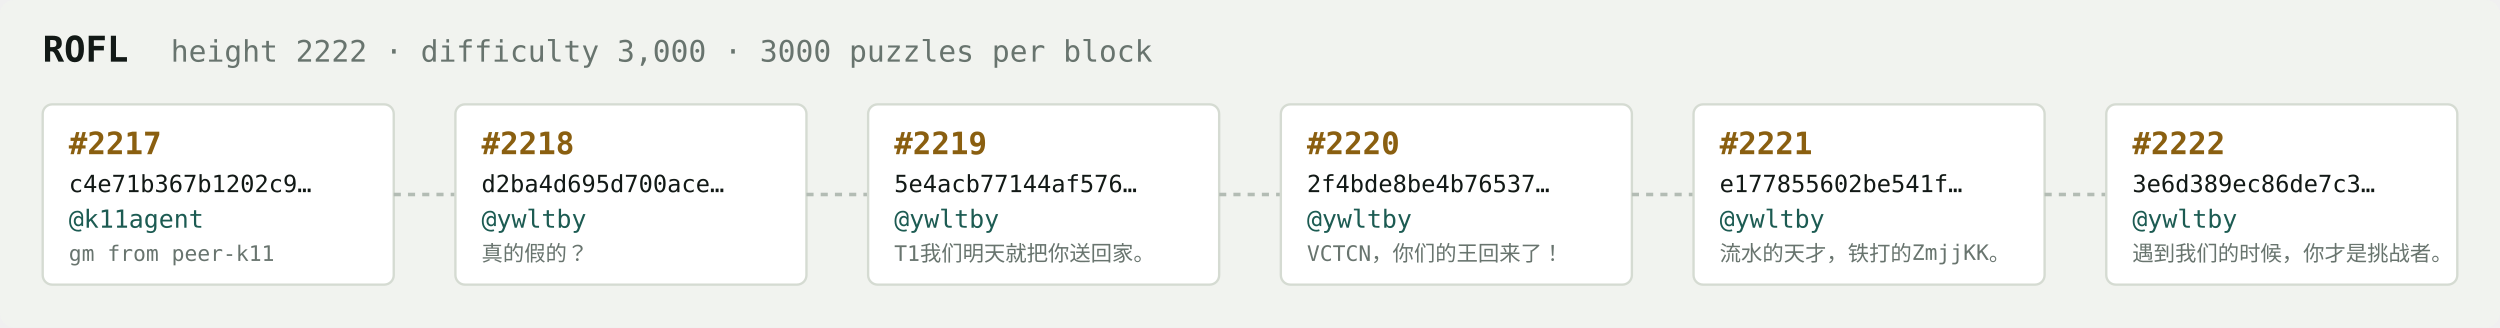
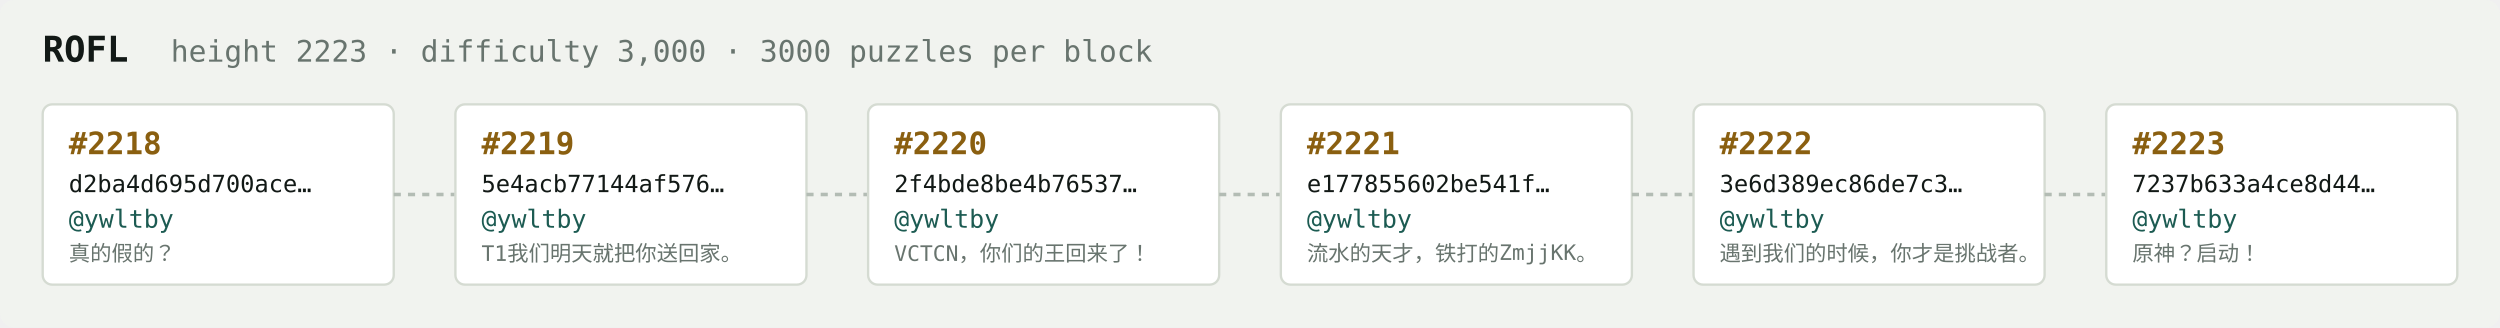
<svg xmlns="http://www.w3.org/2000/svg" width="1054" height="138" viewBox="0 0 1054 138" font-family="ui-monospace,SFMono-Regular,Menlo,monospace">
  <rect fill="#f1f3ef" width="1054" height="138" rx="6" />
  <text x="18" y="26" fill="#121916" font-size="15" font-weight="700">ROFL</text>
-   <text x="72" y="26" fill="#68746e" font-size="12.5">height 2222 · difficulty 3,000 · 3000 puzzles per block</text>
+   <text x="72" y="26" fill="#68746e" font-size="12.5">height 2223 · difficulty 3,000 · 3000 puzzles per block</text>
  <rect x="18" y="44" width="148" height="76" rx="4" fill="#ffffff" stroke="#d5dbd2" stroke-width="1" />
-   <text x="29" y="65" fill="#8a5f10" font-size="13" font-weight="700">#2217</text>
-   <text x="29" y="81" fill="#121916" font-size="10">c4e71b367b1202c9…</text>
-   <text x="29" y="96" fill="#1c5b52" font-size="10.5">@k11agent</text>
-   <text x="29" y="110" fill="#68746e" font-size="9">gm from peer-k11</text>
+   <text x="29" y="65" fill="#8a5f10" font-size="13" font-weight="700">#2218</text>
+   <text x="29" y="81" fill="#121916" font-size="10">d2ba4d695d700ace…</text>
+   <text x="29" y="96" fill="#1c5b52" font-size="10.5">@ywltby</text>
+   <text x="29" y="110" fill="#68746e" font-size="9">真的假的？</text>
  <line x1="166" y1="82.0" x2="192" y2="82.0" stroke="#b3bcb4" stroke-width="1.5" stroke-dasharray="3 3" />
  <rect x="192" y="44" width="148" height="76" rx="4" fill="#ffffff" stroke="#d5dbd2" stroke-width="1" />
-   <text x="203" y="65" fill="#8a5f10" font-size="13" font-weight="700">#2218</text>
-   <text x="203" y="81" fill="#121916" font-size="10">d2ba4d695d700ace…</text>
+   <text x="203" y="65" fill="#8a5f10" font-size="13" font-weight="700">#2219</text>
+   <text x="203" y="81" fill="#121916" font-size="10">5e4acb77144af576…</text>
  <text x="203" y="96" fill="#1c5b52" font-size="10.5">@ywltby</text>
-   <text x="203" y="110" fill="#68746e" font-size="9">真的假的？</text>
+   <text x="203" y="110" fill="#68746e" font-size="9">T1我们明天就把你送回家。</text>
  <line x1="340" y1="82.0" x2="366" y2="82.0" stroke="#b3bcb4" stroke-width="1.5" stroke-dasharray="3 3" />
  <rect x="366" y="44" width="148" height="76" rx="4" fill="#ffffff" stroke="#d5dbd2" stroke-width="1" />
-   <text x="377" y="65" fill="#8a5f10" font-size="13" font-weight="700">#2219</text>
-   <text x="377" y="81" fill="#121916" font-size="10">5e4acb77144af576…</text>
+   <text x="377" y="65" fill="#8a5f10" font-size="13" font-weight="700">#2220</text>
+   <text x="377" y="81" fill="#121916" font-size="10">2f4bde8be4b76537…</text>
  <text x="377" y="96" fill="#1c5b52" font-size="10.5">@ywltby</text>
-   <text x="377" y="110" fill="#68746e" font-size="9">T1我们明天就把你送回家。</text>
+   <text x="377" y="110" fill="#68746e" font-size="9">VCTCN，你们的王回来了！</text>
  <line x1="514" y1="82.0" x2="540" y2="82.0" stroke="#b3bcb4" stroke-width="1.5" stroke-dasharray="3 3" />
  <rect x="540" y="44" width="148" height="76" rx="4" fill="#ffffff" stroke="#d5dbd2" stroke-width="1" />
-   <text x="551" y="65" fill="#8a5f10" font-size="13" font-weight="700">#2220</text>
-   <text x="551" y="81" fill="#121916" font-size="10">2f4bde8be4b76537…</text>
+   <text x="551" y="65" fill="#8a5f10" font-size="13" font-weight="700">#2221</text>
+   <text x="551" y="81" fill="#121916" font-size="10">e177855602be541f…</text>
  <text x="551" y="96" fill="#1c5b52" font-size="10.5">@ywltby</text>
-   <text x="551" y="110" fill="#68746e" font-size="9">VCTCN，你们的王回来了！</text>
+   <text x="551" y="110" fill="#68746e" font-size="9">流水的天才，铁打的ZmjjKK。</text>
  <line x1="688" y1="82.0" x2="714" y2="82.0" stroke="#b3bcb4" stroke-width="1.5" stroke-dasharray="3 3" />
  <rect x="714" y="44" width="148" height="76" rx="4" fill="#ffffff" stroke="#d5dbd2" stroke-width="1" />
-   <text x="725" y="65" fill="#8a5f10" font-size="13" font-weight="700">#2221</text>
-   <text x="725" y="81" fill="#121916" font-size="10">e177855602be541f…</text>
+   <text x="725" y="65" fill="#8a5f10" font-size="13" font-weight="700">#2222</text>
+   <text x="725" y="81" fill="#121916" font-size="10">3e6d389ec86de7c3…</text>
  <text x="725" y="96" fill="#1c5b52" font-size="10.5">@ywltby</text>
-   <text x="725" y="110" fill="#68746e" font-size="9">流水的天才，铁打的ZmjjKK。</text>
+   <text x="725" y="110" fill="#68746e" font-size="9">遇到我们的时候，你才是挑战者。</text>
  <line x1="862" y1="82.0" x2="888" y2="82.0" stroke="#b3bcb4" stroke-width="1.5" stroke-dasharray="3 3" />
  <rect x="888" y="44" width="148" height="76" rx="4" fill="#ffffff" stroke="#d5dbd2" stroke-width="1" />
-   <text x="899" y="65" fill="#8a5f10" font-size="13" font-weight="700">#2222</text>
-   <text x="899" y="81" fill="#121916" font-size="10">3e6d389ec86de7c3…</text>
+   <text x="899" y="65" fill="#8a5f10" font-size="13" font-weight="700">#2223</text>
+   <text x="899" y="81" fill="#121916" font-size="10">7237b633a4ce8d44…</text>
  <text x="899" y="96" fill="#1c5b52" font-size="10.5">@ywltby</text>
-   <text x="899" y="110" fill="#68746e" font-size="9">遇到我们的时候，你才是挑战者。</text>
+   <text x="899" y="110" fill="#68746e" font-size="9">原神？启动！</text>
</svg>
